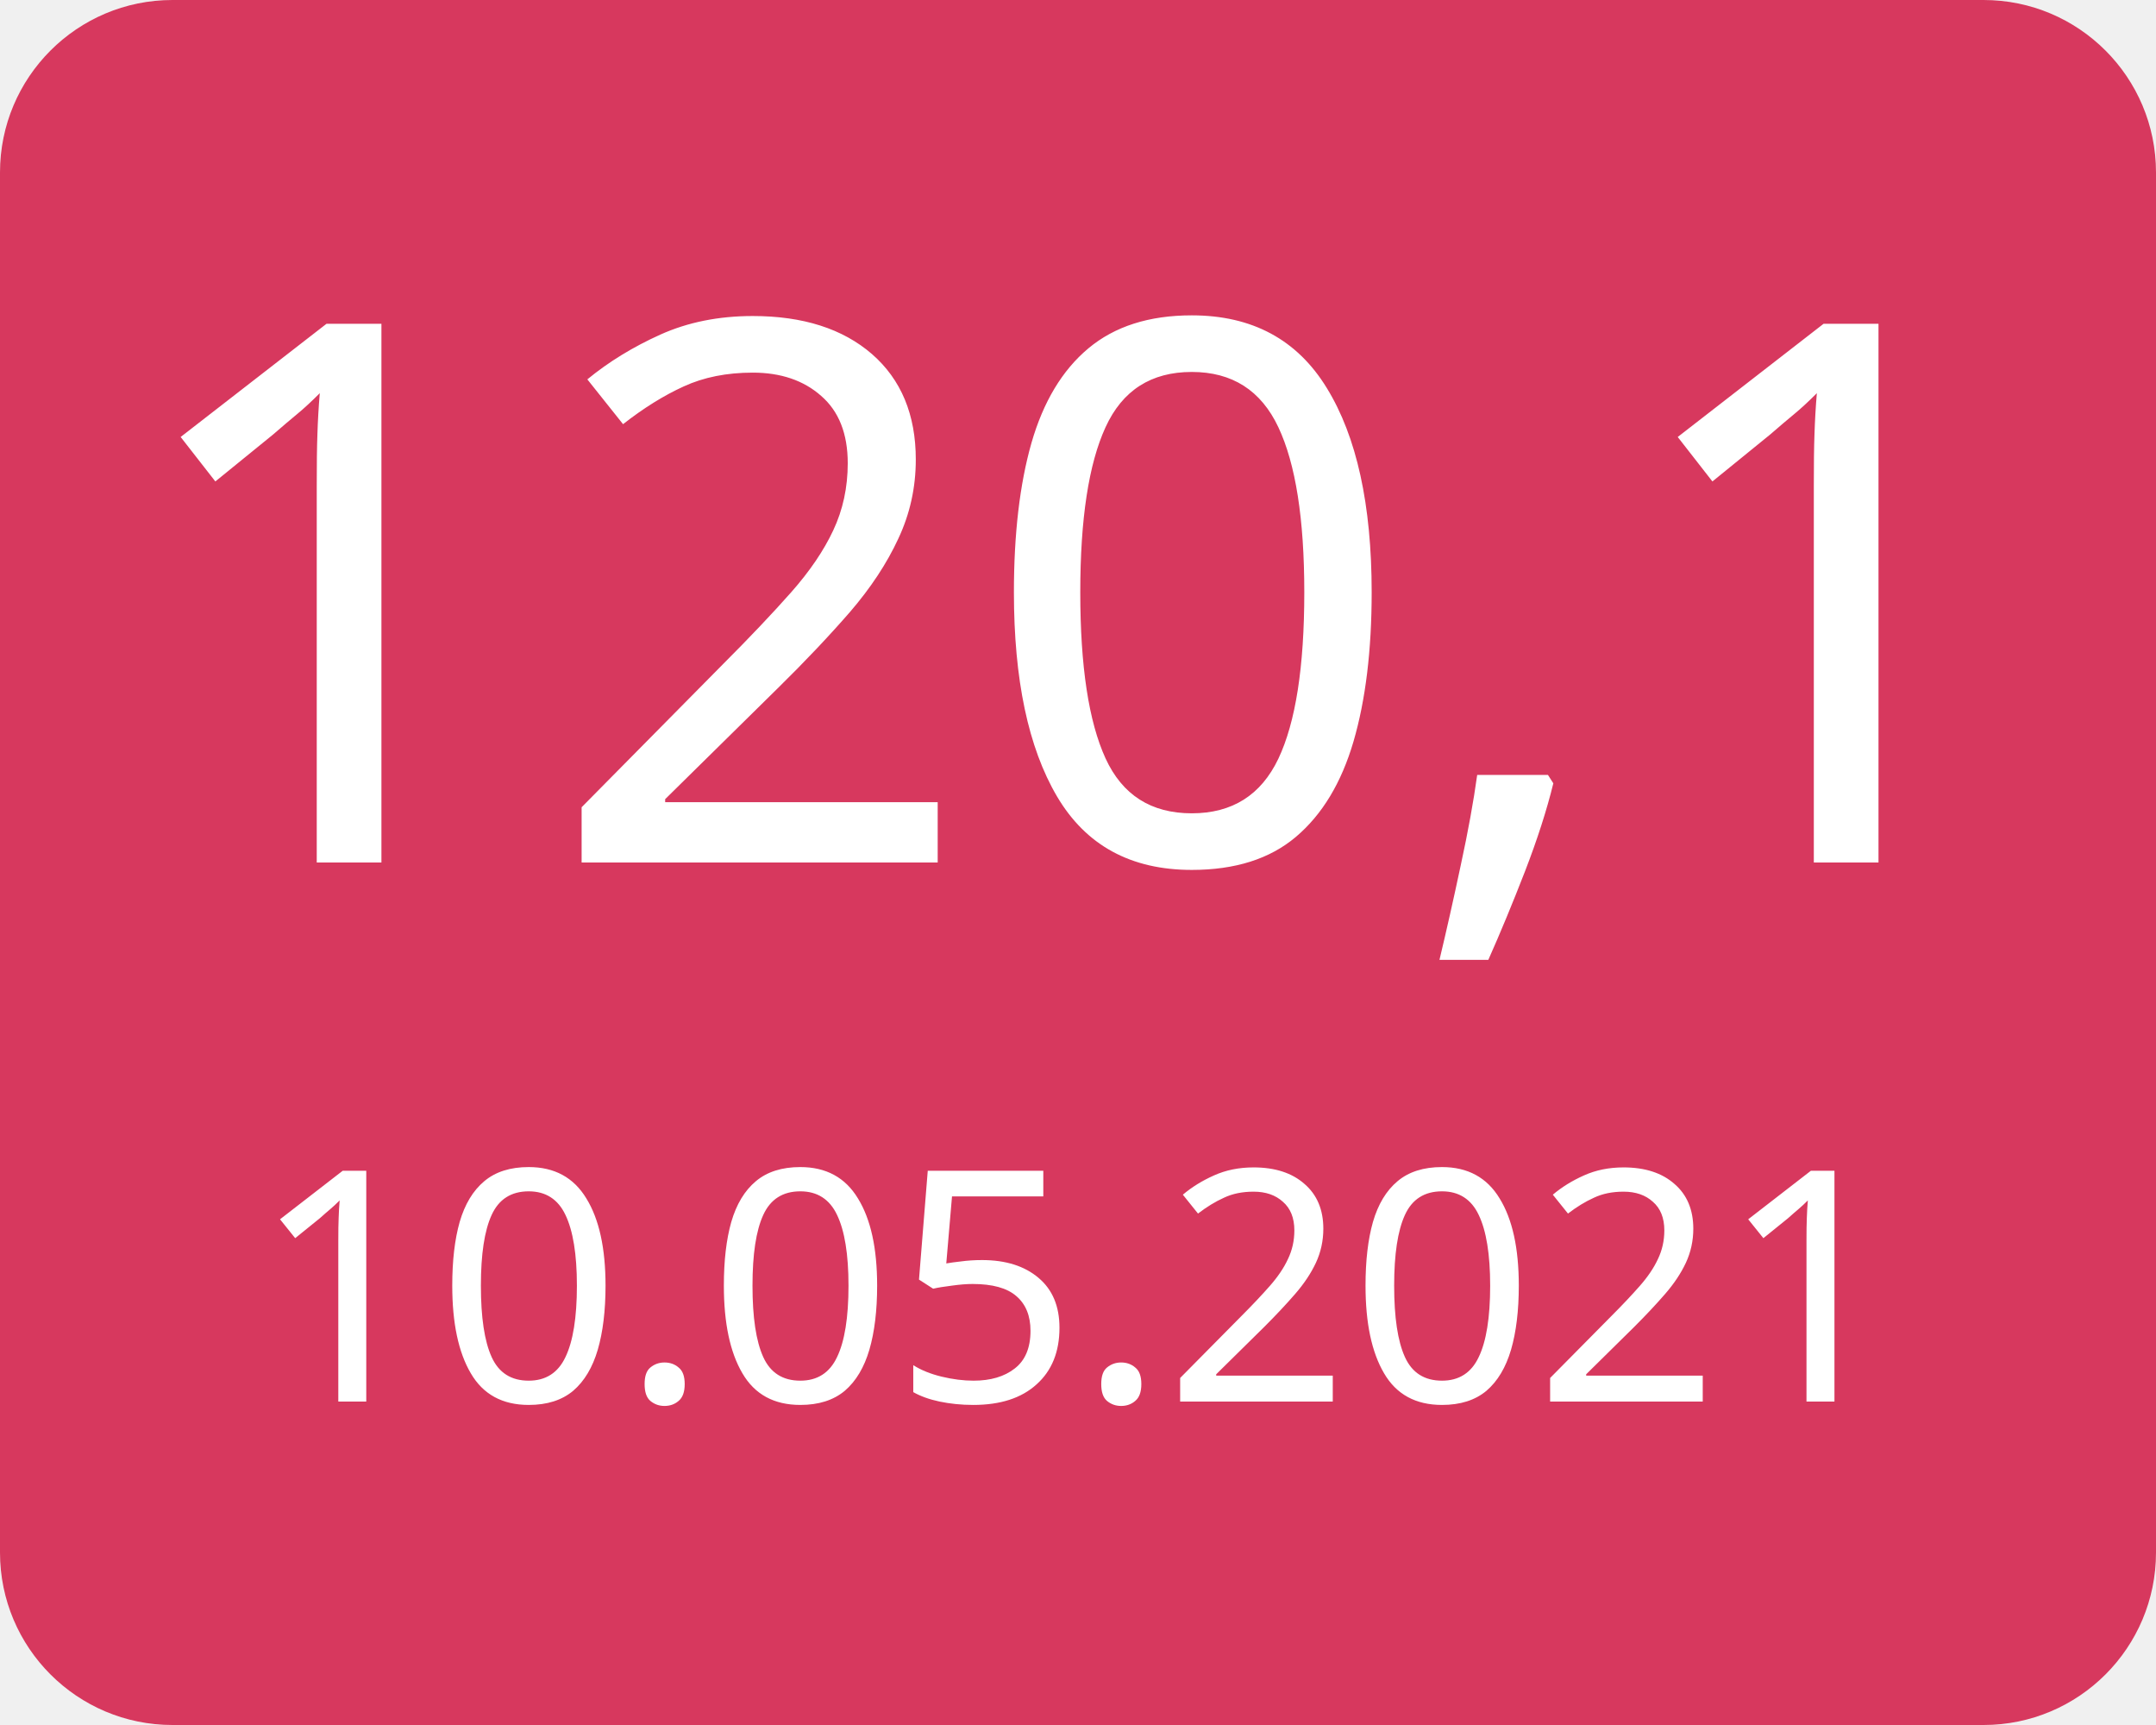
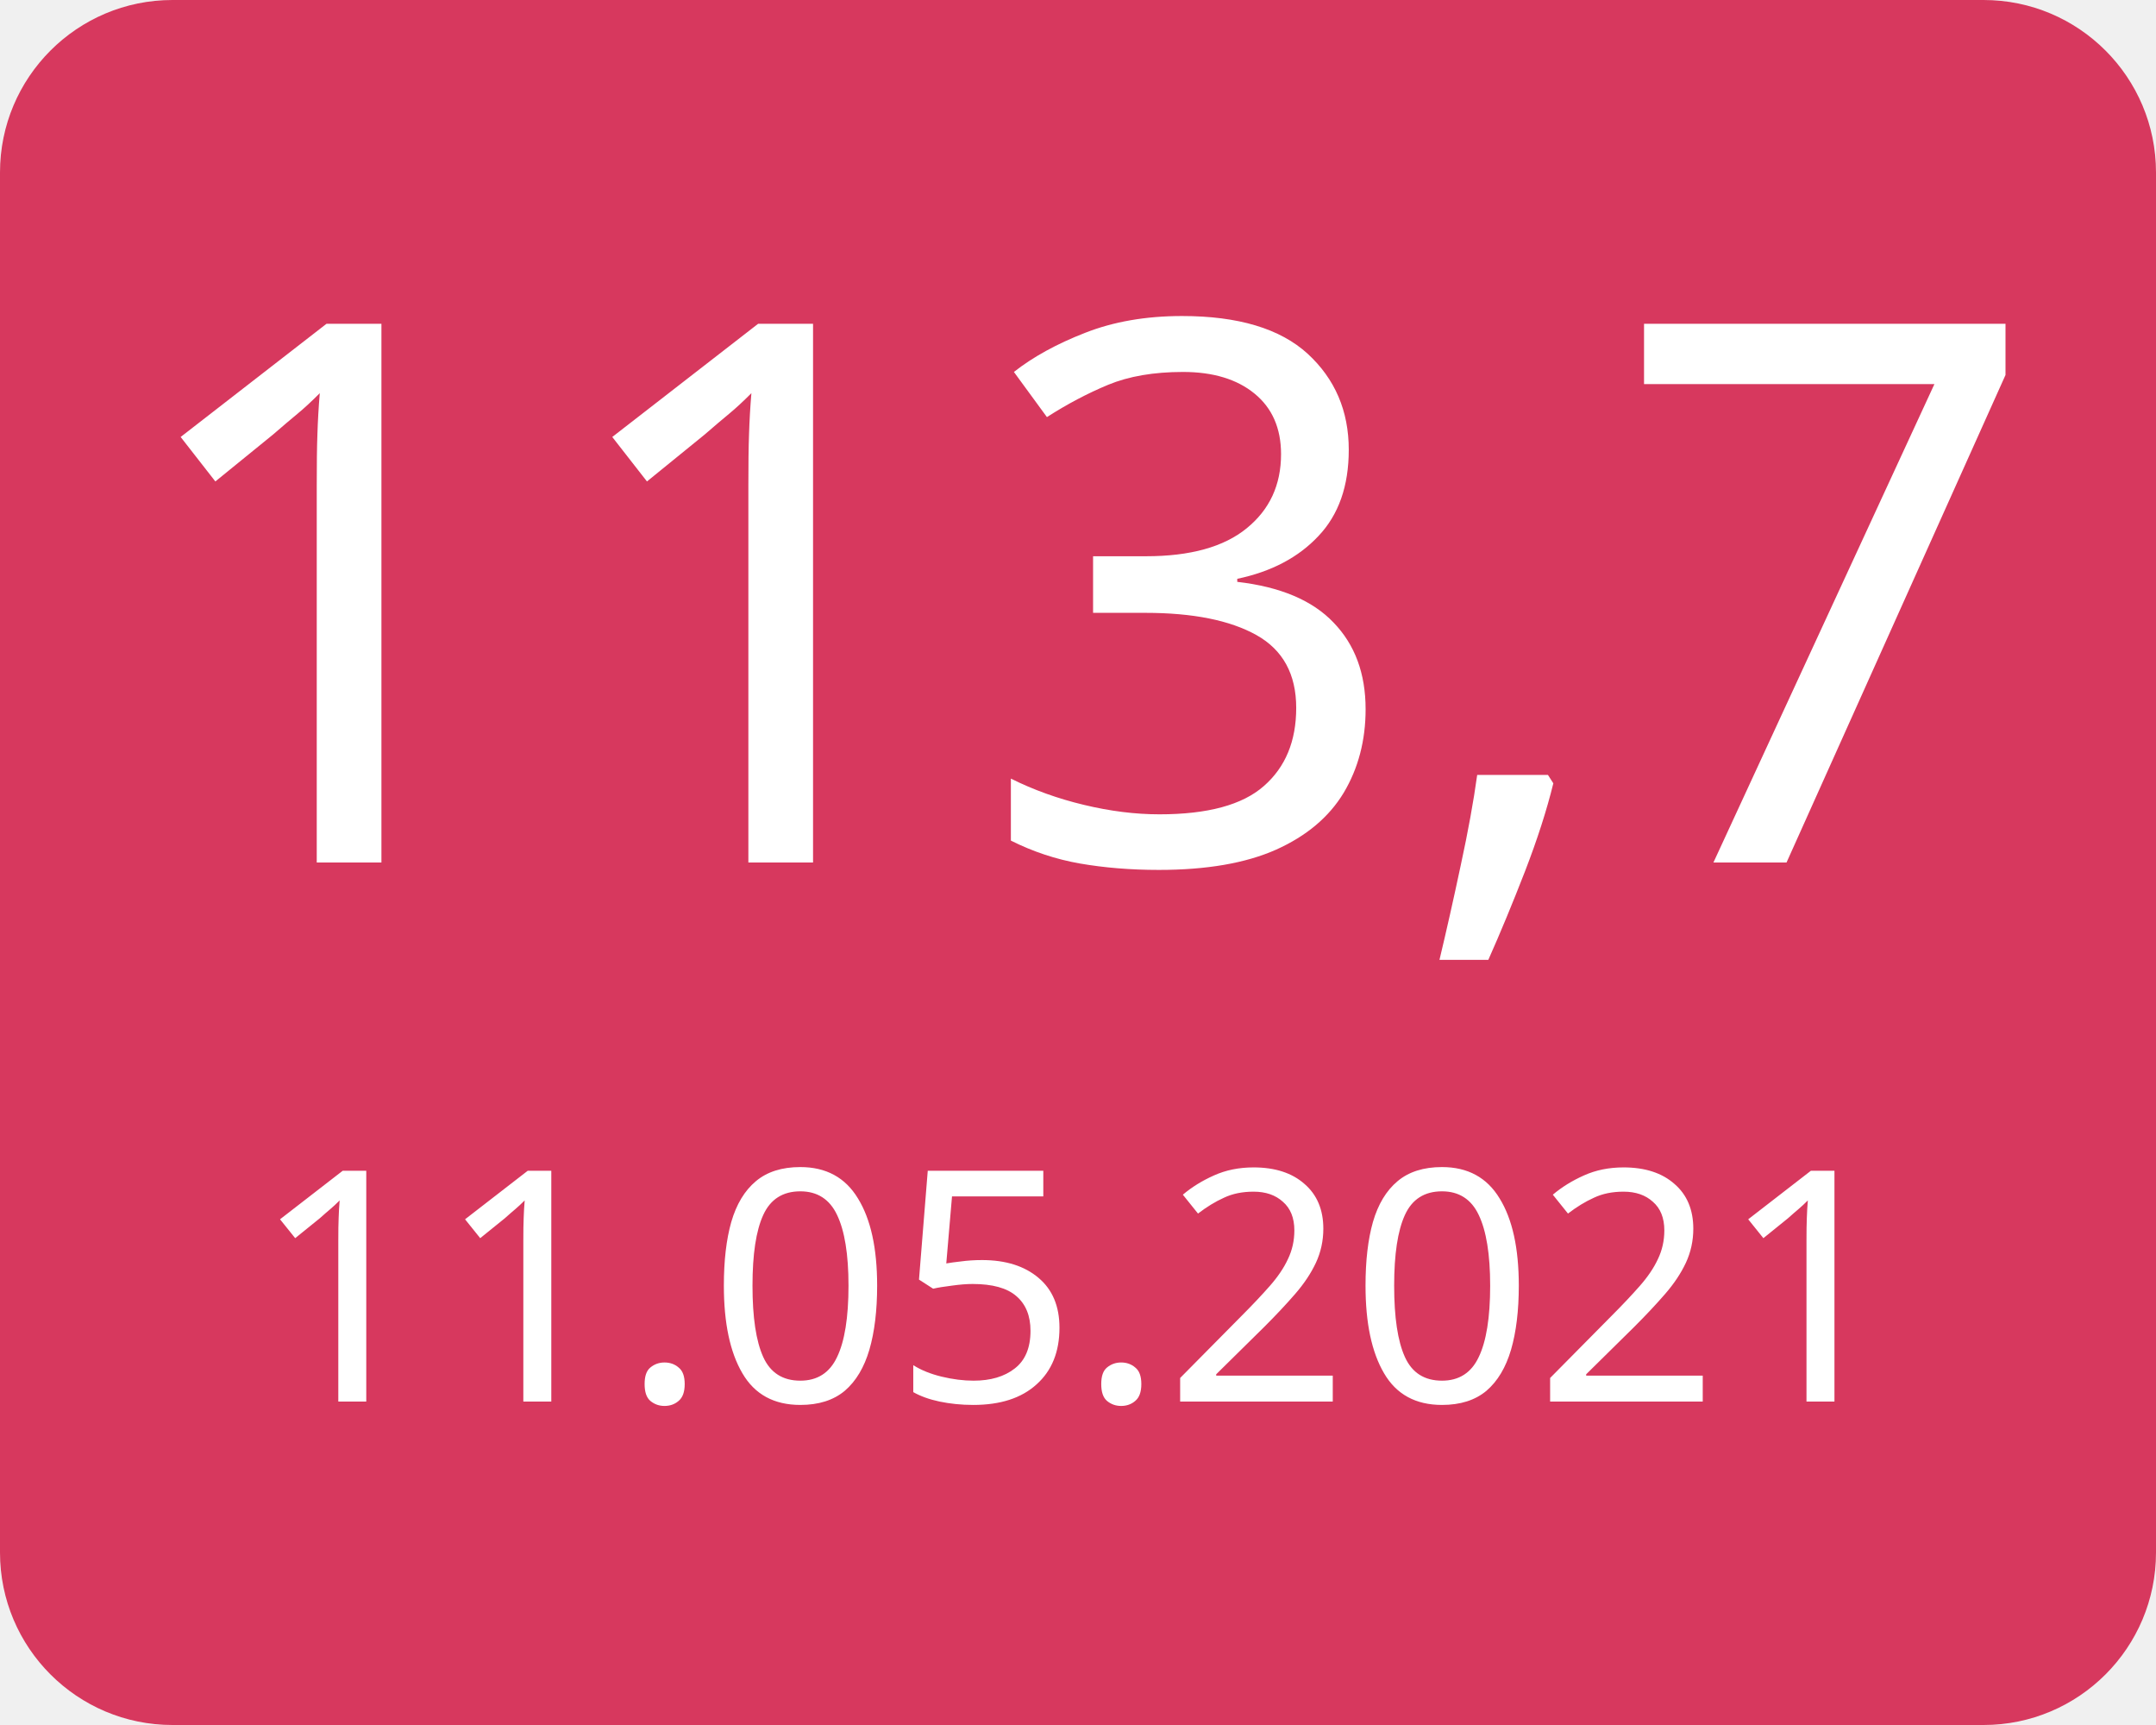
<svg xmlns="http://www.w3.org/2000/svg" width="100" height="80">
  <g>
    <rect x="0" y="0" width="100" height="80" fill="#d7385e" rx="8" ry="8" />
-     <text x="50" y="40" font-family="Verdana" text-anchor="middle" font-size="35" fill="white">120,1</text>
-     <text x="50" y="65" font-family="Verdana" text-anchor="middle" font-size="15" fill="white">10.05.2021</text>
+     <text x="50" y="40" font-family="Verdana" text-anchor="middle" font-size="35" fill="white">113,7</text>
+     <text x="50" y="65" font-family="Verdana" text-anchor="middle" font-size="15" fill="white">11.05.2021</text>
  </g>
</svg>
